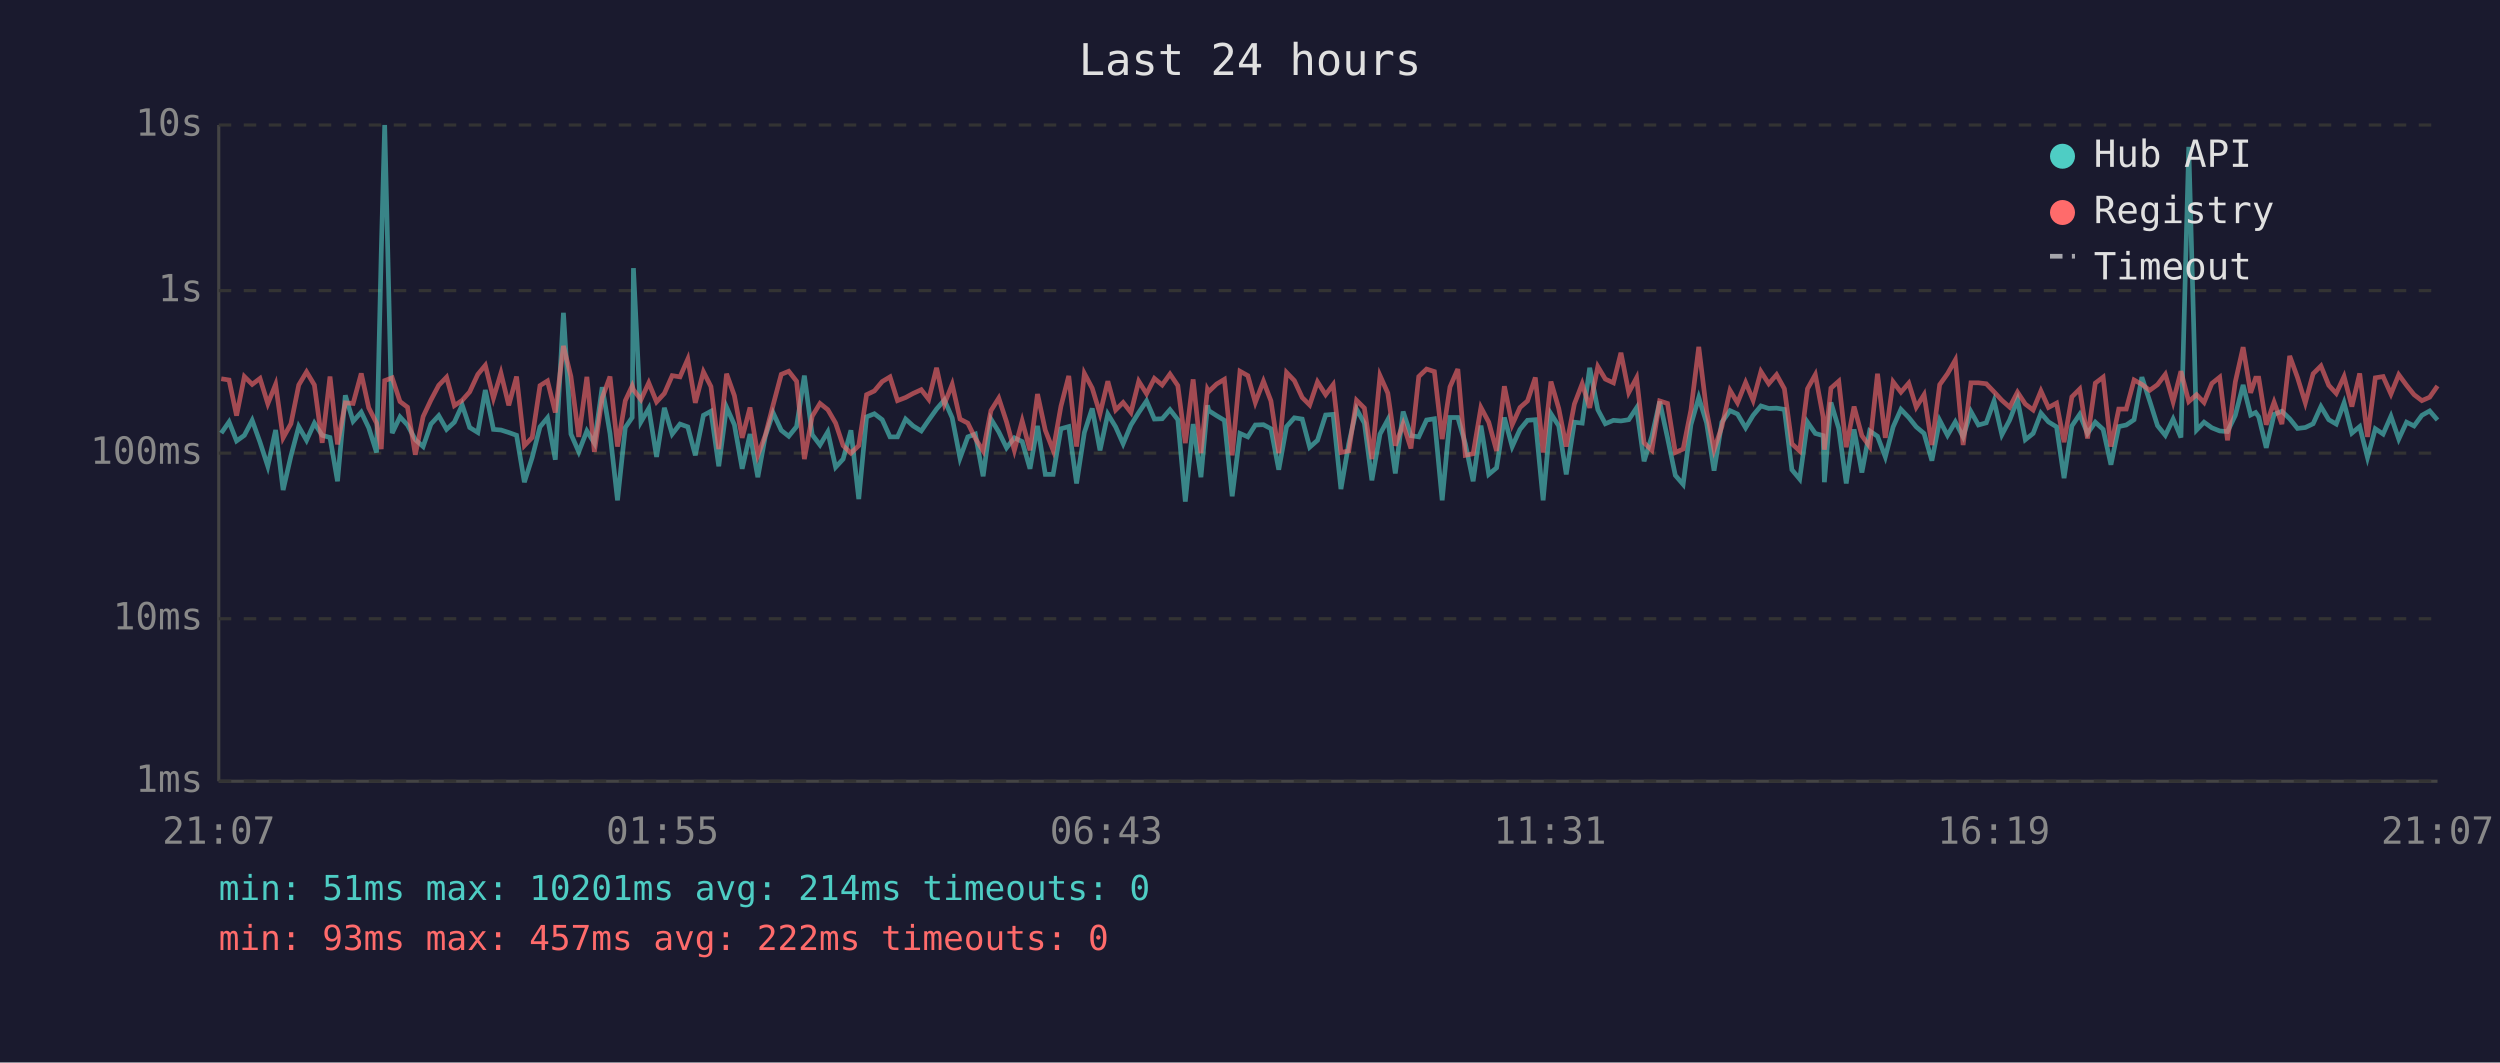
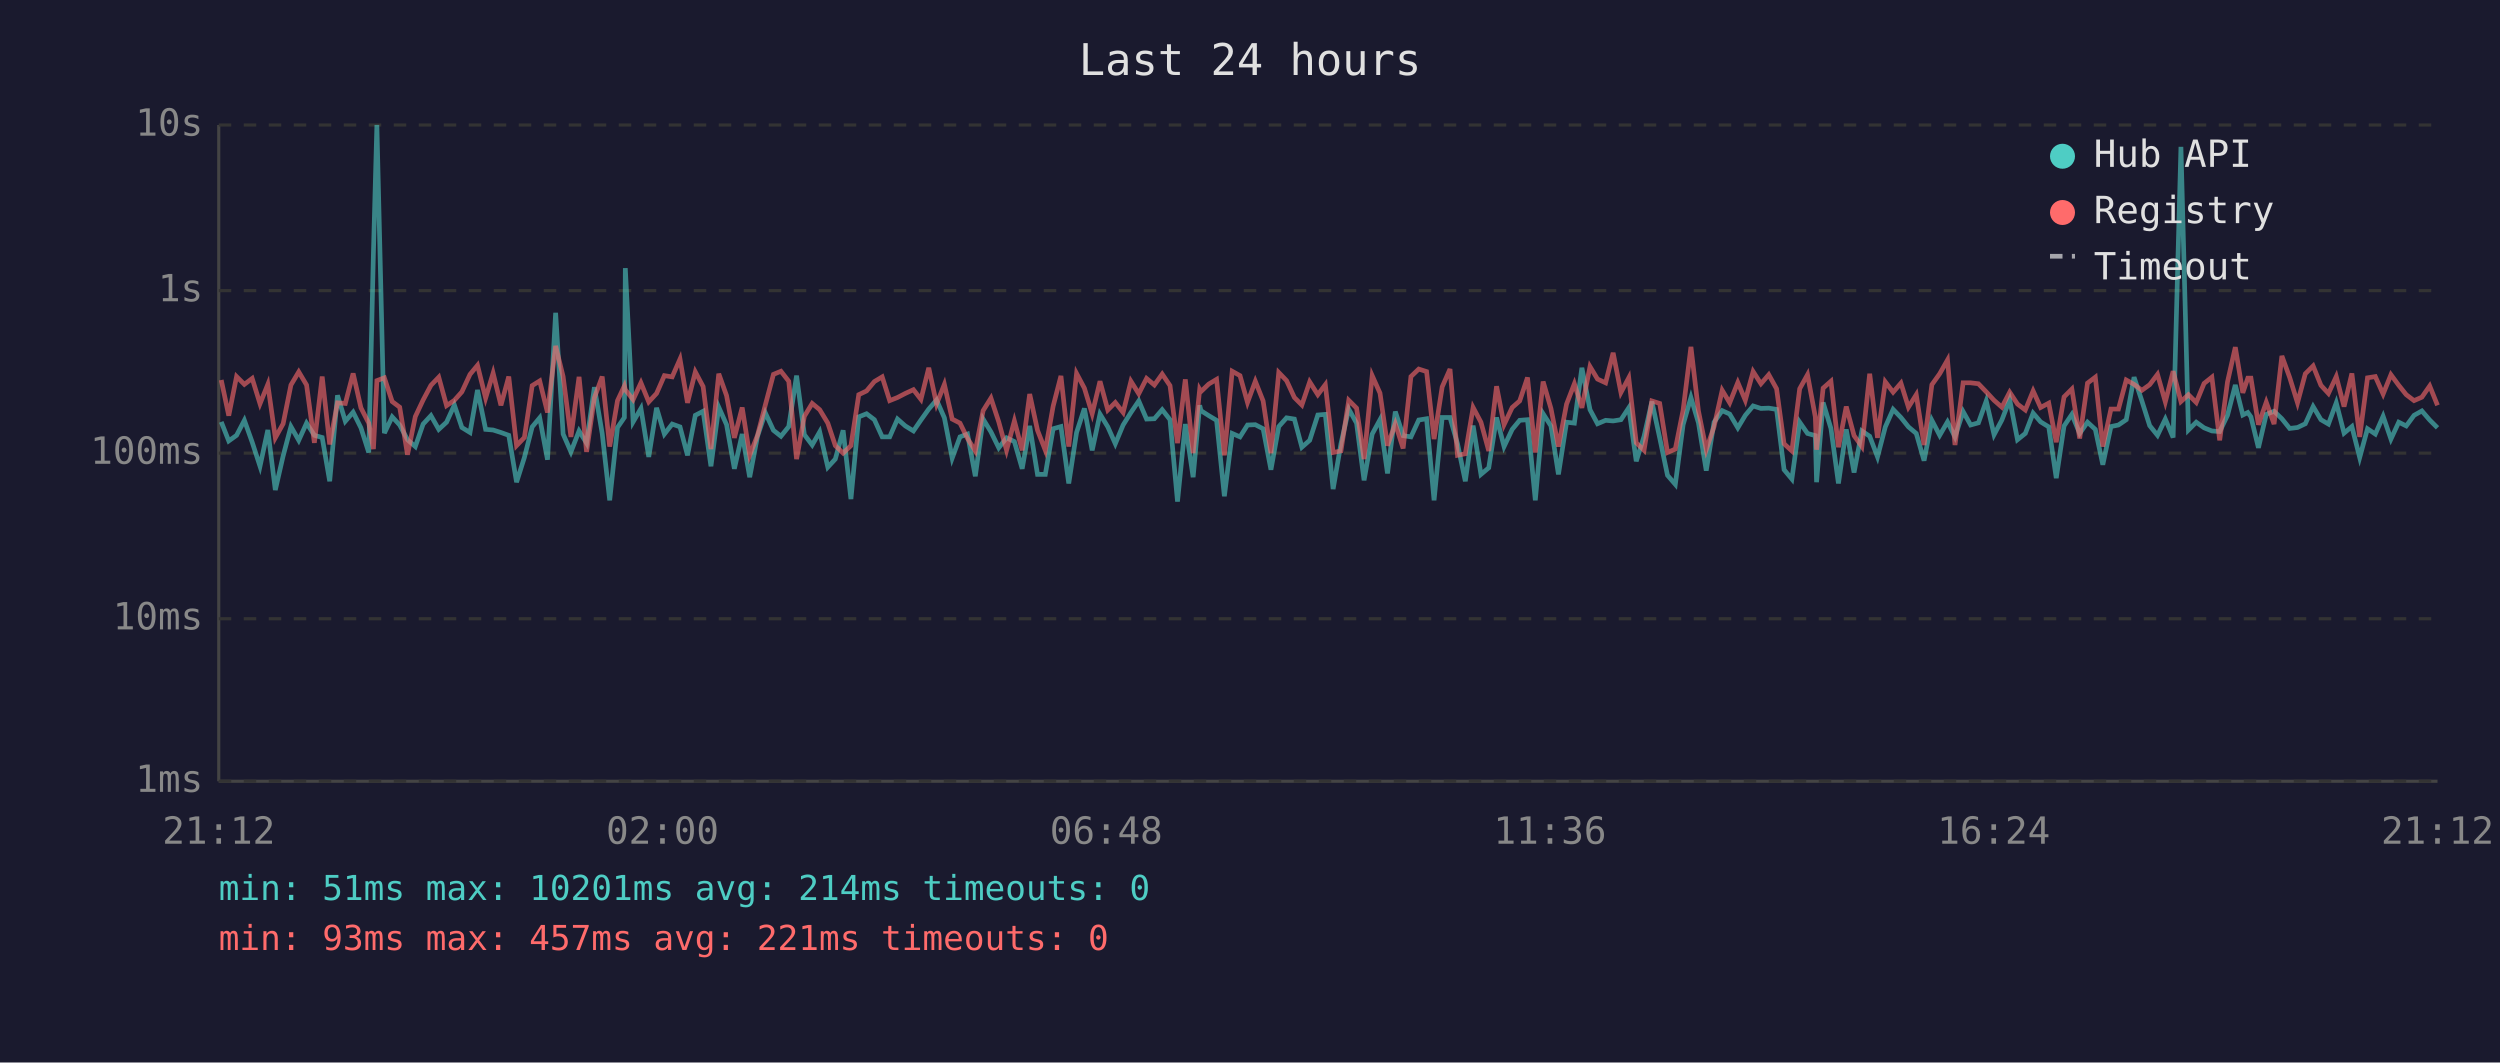
<svg xmlns="http://www.w3.org/2000/svg" viewBox="0 0 800 340" font-family="monospace" font-size="12">
  <rect width="800" height="340" fill="#1a1a2e" />
  <text x="400" y="24" fill="#e0e0e0" font-size="14" text-anchor="middle">Last 24 hours</text>
  <line x1="70" y1="40" x2="70" y2="250" stroke="#444" stroke-width="1" />
  <line x1="70" y1="250" x2="780" y2="250" stroke="#444" stroke-width="1" />
  <line x1="70" y1="250" x2="780" y2="250" stroke="#333" stroke-width="1" stroke-dasharray="4" />
  <text x="65" y="250" fill="#888" text-anchor="end" dominant-baseline="middle">1ms</text>
  <line x1="70" y1="198" x2="780" y2="198" stroke="#333" stroke-width="1" stroke-dasharray="4" />
  <text x="65" y="198" fill="#888" text-anchor="end" dominant-baseline="middle">10ms</text>
  <line x1="70" y1="145" x2="780" y2="145" stroke="#333" stroke-width="1" stroke-dasharray="4" />
  <text x="65" y="145" fill="#888" text-anchor="end" dominant-baseline="middle">100ms</text>
  <line x1="70" y1="93" x2="780" y2="93" stroke="#333" stroke-width="1" stroke-dasharray="4" />
  <text x="65" y="93" fill="#888" text-anchor="end" dominant-baseline="middle">1s</text>
  <line x1="70" y1="40" x2="780" y2="40" stroke="#333" stroke-width="1" stroke-dasharray="4" />
  <text x="65" y="40" fill="#888" text-anchor="end" dominant-baseline="middle">10s</text>
-   <text x="70" y="270" fill="#888" text-anchor="middle">21:07</text>
-   <text x="212" y="270" fill="#888" text-anchor="middle">01:55</text>
-   <text x="354" y="270" fill="#888" text-anchor="middle">06:43</text>
-   <text x="496" y="270" fill="#888" text-anchor="middle">11:31</text>
-   <text x="638" y="270" fill="#888" text-anchor="middle">16:19</text>
-   <text x="780" y="270" fill="#888" text-anchor="middle">21:07</text>
-   <polyline points="70.8,138.6 73.3,135.0 75.7,141.1 78.2,139.3 80.7,134.5 83.2,141.5 85.7,149.2 88.2,137.6 90.6,156.8 93.1,145.9 95.6,136.5 98.1,140.9 100.6,135.4 103.1,139.3 105.6,140.0 108.0,154.0 110.5,126.5 113.0,134.8 115.6,131.9 118.0,136.9 120.5,144.8 122.0,80.8 123.1,40.0 125.5,138.6 128.0,133.4 130.4,136.0 132.9,140.7 135.4,142.9 137.9,135.7 140.4,133.0 142.9,137.4 145.4,135.1 147.9,129.6 150.3,136.8 152.9,138.4 155.3,124.8 157.9,137.4 160.3,137.6 162.8,138.4 165.3,139.3 167.8,154.3 170.3,146.4 172.8,136.6 175.2,133.7 177.7,147.1 180.3,100.1 182.7,138.9 185.2,144.6 187.8,137.9 190.2,141.8 192.7,123.9 195.2,138.7 197.6,160.1 200.1,136.8 202.3,133.6 202.7,85.8 205.1,135.0 207.6,130.7 210.1,146.2 212.6,130.5 215.1,138.9 217.6,135.7 220.1,136.6 222.5,145.7 225.1,132.9 227.5,131.6 230.0,149.2 232.5,130.3 235.0,135.9 237.5,150.0 240.0,138.9 242.5,152.7 244.9,139.6 247.4,132.1 250.0,137.7 252.4,139.6 254.9,136.5 257.4,120.2 259.9,139.1 262.4,142.4 264.9,138.2 267.4,149.5 269.8,146.9 272.3,137.7 274.8,159.7 277.3,133.4 279.8,132.4 282.3,134.3 284.8,139.8 287.2,139.8 289.8,134.1 292.2,136.3 294.8,137.9 297.2,134.4 299.7,130.9 302.2,128.0 304.7,133.7 307.2,146.6 309.7,139.8 312.1,138.9 314.6,152.4 317.1,134.1 319.6,138.2 322.1,143.3 324.6,140.1 327.1,141.3 329.6,150.0 332.0,136.3 334.5,151.8 337.0,151.8 339.5,137.2 342.0,136.5 344.5,154.7 347.0,138.4 349.5,130.7 352.0,144.1 354.5,132.5 357.0,136.6 359.4,142.0 361.9,136.0 364.4,132.0 366.9,128.3 369.4,134.1 371.9,134.0 374.4,131.1 376.9,134.3 379.3,160.5 381.8,135.7 384.3,152.7 386.4,129.7 386.8,131.4 389.3,133.0 391.8,134.5 394.3,158.8 396.8,138.7 399.3,139.8 401.7,136.0 404.3,135.9 406.7,137.2 409.2,150.3 411.7,136.5 414.2,133.7 416.7,134.1 419.1,143.1 421.6,140.9 424.2,132.8 426.6,132.6 429.1,156.5 431.6,142.0 434.1,130.9 436.6,135.4 439.0,153.7 441.6,138.9 444.1,134.3 446.5,151.5 449.0,131.7 451.5,139.4 454.0,139.8 456.5,134.4 459.0,134.0 461.5,160.1 464.0,133.6 466.5,133.6 468.9,142.0 471.4,154.0 473.9,136.2 476.4,151.8 478.9,149.7 481.4,133.6 483.9,142.9 486.4,137.4 488.8,134.5 491.3,134.3 493.8,160.1 496.3,132.4 498.8,136.3 501.2,151.8 503.8,135.1 506.3,135.4 508.7,117.7 511.3,131.1 513.7,135.6 516.3,134.5 518.7,134.7 521.2,134.3 523.7,130.5 526.1,147.6 528.6,139.6 531.1,128.5 533.6,140.1 536.1,152.1 538.6,155.0 541.1,135.9 543.6,127.2 546.1,135.3 548.5,150.6 551.0,135.1 553.6,131.4 556.0,132.5 558.6,136.9 561.0,132.9 563.5,129.9 566.0,130.7 568.5,130.6 571.0,131.0 573.4,150.3 575.9,153.3 578.4,135.1 580.9,138.7 583.4,139.4 583.8,154.3 585.9,128.8 588.4,137.1 590.8,154.7 593.3,137.4 595.8,151.2 598.3,137.9 600.8,139.6 603.3,146.2 605.8,136.6 608.3,131.0 610.8,133.6 613.2,136.6 615.7,138.7 618.2,147.4 620.7,134.5 623.2,139.3 625.7,135.0 628.2,139.8 630.7,131.7 633.1,136.0 635.6,135.3 638.1,128.3 640.6,139.1 643.1,134.4 645.6,127.9 648.1,140.7 650.6,138.7 653.1,132.2 655.5,135.0 658.1,136.6 660.5,153.0 663.0,136.3 665.5,132.6 668.0,138.7 670.5,135.1 673.0,137.4 675.5,148.7 678.0,136.5 680.4,136.0 682.9,134.3 685.4,120.7 687.9,128.3 690.4,136.2 692.9,139.3 695.4,134.1 697.9,140.0 700.4,47.0 702.9,137.6 705.3,135.1 707.8,136.9 710.3,137.9 712.8,138.1 715.3,132.9 717.8,123.2 720.2,132.8 721.8,132.0 722.8,133.4 725.2,143.3 727.7,132.6 730.2,131.6 732.7,134.0 735.2,137.1 737.7,136.8 740.2,135.6 742.7,130.1 745.2,134.3 747.6,135.7 750.1,128.9 752.6,138.6 755.1,136.5 757.6,146.4 760.1,137.2 762.6,138.9 765.1,133.2 767.6,140.5 770.1,135.1 772.5,136.3 775.0,132.9 777.5,131.5 780.0,134.4" fill="none" stroke="#4ecdc4" stroke-width="1.5" opacity="0.6" />
-   <polyline points="70.8,121.2 73.3,121.6 75.7,133.0 78.2,120.5 80.7,123.0 83.2,121.1 85.7,129.2 88.2,123.0 90.6,140.1 93.1,135.6 95.6,123.2 98.1,119.0 100.6,123.2 103.1,141.7 105.6,120.5 108.0,142.2 110.5,128.9 113.0,129.1 115.6,119.5 118.0,130.5 120.5,135.4 122.0,143.7 123.1,121.8 125.5,120.9 128.0,128.5 130.4,130.3 132.9,145.5 135.4,133.3 137.9,128.0 140.4,123.3 142.9,120.7 145.4,129.8 147.9,128.1 150.3,125.4 152.9,119.8 155.3,116.9 157.9,127.4 160.3,119.4 162.8,129.7 165.3,120.5 167.8,142.6 170.3,140.0 172.8,123.4 175.2,121.9 177.7,132.0 180.3,110.7 182.7,120.5 185.2,139.8 187.8,120.6 190.2,144.6 192.7,127.3 195.2,120.5 197.6,142.9 200.1,128.2 202.3,123.5 202.7,124.7 205.1,127.9 207.6,122.5 210.1,128.6 212.6,125.9 215.1,120.2 217.6,120.6 220.1,114.9 222.5,128.9 225.1,119.0 227.5,123.7 230.0,143.7 232.5,119.6 235.0,126.6 237.5,140.1 240.0,130.4 242.5,145.7 244.9,139.3 247.4,129.6 250.0,119.8 252.4,118.8 254.9,122.0 257.4,146.9 259.9,133.2 262.4,129.1 264.9,131.1 267.4,135.4 269.8,142.6 272.3,145.0 274.8,142.6 277.3,126.3 279.8,125.1 282.3,122.1 284.8,120.6 287.2,128.2 289.8,127.2 292.2,125.9 294.8,124.7 297.2,127.8 299.7,117.7 302.2,129.3 304.7,123.0 307.2,134.1 309.7,135.4 312.1,140.3 314.6,144.3 317.1,131.4 319.6,127.4 322.1,135.0 324.6,144.1 327.1,134.7 329.6,144.1 332.0,126.1 334.5,137.7 337.0,144.1 339.5,130.0 342.0,120.3 344.5,142.9 347.0,119.5 349.5,124.2 352.0,132.4 354.5,122.0 357.0,131.2 359.4,128.8 361.9,132.0 364.4,122.0 366.9,126.0 369.4,121.1 371.9,123.2 374.4,119.7 376.9,123.4 379.3,141.8 381.8,121.4 384.3,145.0 386.4,124.6 386.8,125.3 389.3,122.9 391.8,121.4 394.3,145.7 396.8,118.8 399.3,120.2 401.7,128.8 404.3,122.0 406.7,128.3 409.2,145.0 411.7,119.2 414.2,121.8 416.7,127.2 419.1,129.6 421.6,122.2 424.2,126.3 426.6,123.1 429.1,144.8 431.6,144.3 434.1,128.1 436.6,130.6 439.0,146.9 441.6,120.2 444.1,125.8 446.5,142.6 449.0,135.6 451.5,143.5 454.0,120.5 456.5,118.1 459.0,118.9 461.5,140.5 464.0,123.8 466.5,118.1 468.9,145.7 471.4,145.2 473.9,130.4 476.4,135.1 478.9,144.3 481.4,123.6 483.9,135.9 486.4,130.4 488.8,128.3 491.3,120.8 493.8,144.8 496.3,122.1 498.8,130.7 501.2,142.9 503.8,129.3 506.3,122.8 508.7,130.5 511.3,117.3 513.7,121.3 516.3,122.5 518.7,112.9 521.2,125.6 523.7,120.9 526.1,141.7 528.6,144.1 531.1,128.3 533.6,129.1 536.1,144.8 538.6,143.7 541.1,131.2 543.6,111.0 546.1,131.5 548.5,143.9 551.0,136.5 553.6,124.9 556.0,128.9 558.6,122.4 561.0,128.1 563.5,118.9 566.0,122.8 568.5,119.9 571.0,124.4 573.4,142.0 575.9,144.3 578.4,124.4 580.9,119.9 583.4,133.4 583.8,143.9 585.9,124.2 588.4,122.0 590.8,143.1 593.3,130.1 595.8,139.4 598.3,142.9 600.8,119.6 603.3,140.1 605.8,122.2 608.3,125.5 610.8,122.6 613.2,130.3 615.7,126.3 618.2,142.4 620.7,123.1 623.2,119.6 625.7,115.2 628.2,142.4 630.7,122.5 633.1,122.5 635.6,122.8 638.1,125.4 640.6,128.1 643.1,130.3 645.6,125.5 648.1,129.3 650.6,131.2 653.1,125.1 655.5,130.4 658.1,129.0 660.5,141.5 663.0,127.0 665.5,124.5 668.0,140.3 670.5,122.6 673.0,120.7 675.5,142.9 678.0,130.9 680.4,130.9 682.9,121.6 685.4,123.0 687.9,124.9 690.4,123.1 692.9,119.8 695.4,128.6 697.9,118.8 700.4,128.5 702.9,126.3 705.3,128.8 707.8,122.7 710.3,120.7 712.8,140.9 715.3,122.2 717.8,111.1 720.2,125.7 721.8,121.0 722.8,121.0 725.2,135.9 727.7,128.7 730.2,135.7 732.7,113.9 735.2,120.8 737.7,128.9 740.2,119.6 742.7,117.1 745.2,123.3 747.6,125.9 750.1,120.5 752.6,130.1 755.1,119.5 757.6,139.8 760.1,120.9 762.6,120.5 765.1,126.1 767.6,119.9 770.1,123.3 772.5,126.3 775.0,128.2 777.5,127.1 780.0,123.5" fill="none" stroke="#ff6b6b" stroke-width="1.5" opacity="0.6" />
+   <text x="70" y="270" fill="#888" text-anchor="middle">21:12</text>
+   <text x="212" y="270" fill="#888" text-anchor="middle">02:00</text>
+   <text x="354" y="270" fill="#888" text-anchor="middle">06:48</text>
+   <text x="496" y="270" fill="#888" text-anchor="middle">11:36</text>
+   <text x="638" y="270" fill="#888" text-anchor="middle">16:24</text>
+   <text x="780" y="270" fill="#888" text-anchor="middle">21:12</text>
+   <polyline points="70.8,135.0 73.2,141.1 75.7,139.3 78.2,134.5 80.7,141.5 83.2,149.2 85.7,137.6 88.1,156.8 90.6,145.9 93.1,136.5 95.6,140.9 98.1,135.4 100.6,139.3 103.1,140.0 105.5,154.0 108.0,126.5 110.5,134.8 113.0,131.9 115.5,136.9 118.0,144.8 119.5,80.8 120.6,40.0 123.0,138.6 125.5,133.4 127.9,136.0 130.4,140.7 132.9,142.9 135.4,135.7 137.9,133.0 140.4,137.4 142.9,135.1 145.4,129.6 147.8,136.8 150.4,138.4 152.8,124.8 155.4,137.4 157.8,137.6 160.3,138.4 162.8,139.3 165.3,154.3 167.8,146.4 170.3,136.6 172.7,133.7 175.2,147.1 177.8,100.1 180.2,138.9 182.7,144.6 185.3,137.9 187.7,141.8 190.2,123.9 192.7,138.7 195.1,160.1 197.6,136.8 199.8,133.6 200.1,85.8 202.6,135.0 205.1,130.7 207.6,146.2 210.1,130.5 212.6,138.9 215.1,135.7 217.6,136.6 220.0,145.7 222.5,132.9 225.0,131.6 227.5,149.2 230.0,130.3 232.5,135.9 235.0,150.0 237.5,138.9 239.9,152.7 242.4,139.6 244.9,132.1 247.5,137.7 249.9,139.6 252.4,136.5 254.9,120.2 257.4,139.1 259.9,142.4 262.3,138.2 264.9,149.5 267.3,146.9 269.8,137.7 272.3,159.7 274.8,133.4 277.3,132.4 279.8,134.3 282.3,139.8 284.7,139.8 287.2,134.1 289.7,136.3 292.3,137.9 294.7,134.4 297.2,130.9 299.7,128.0 302.2,133.7 304.7,146.6 307.2,139.8 309.6,138.9 312.1,152.4 314.6,134.1 317.1,138.2 319.6,143.3 322.1,140.1 324.6,141.3 327.1,150.0 329.5,136.3 332.0,151.8 334.5,151.8 337.0,137.2 339.5,136.5 342.0,154.7 344.5,138.4 347.0,130.7 349.5,144.1 352.0,132.5 354.5,136.6 356.9,142.0 359.4,136.0 361.9,132.0 364.4,128.3 366.9,134.1 369.4,134.0 371.9,131.1 374.4,134.3 376.8,160.5 379.3,135.7 381.8,152.7 383.9,129.7 384.3,131.4 386.8,133.0 389.3,134.5 391.8,158.8 394.3,138.7 396.8,139.8 399.2,136.0 401.7,135.9 404.2,137.2 406.7,150.3 409.2,136.5 411.7,133.7 414.2,134.1 416.6,143.1 419.1,140.9 421.7,132.8 424.1,132.6 426.6,156.5 429.1,142.0 431.6,130.9 434.1,135.4 436.5,153.7 439.1,138.9 441.6,134.3 444.0,151.5 446.5,131.7 449.0,139.4 451.5,139.8 454.0,134.4 456.5,134.0 458.9,160.1 461.5,133.6 464.0,133.6 466.4,142.0 468.9,154.0 471.4,136.2 473.9,151.8 476.4,149.7 478.9,133.6 481.3,142.9 483.9,137.4 486.3,134.5 488.8,134.3 491.3,160.1 493.8,132.4 496.3,136.3 498.7,151.8 501.3,135.1 503.8,135.4 506.2,117.7 508.8,131.1 511.2,135.6 513.8,134.5 516.2,134.7 518.7,134.3 521.2,130.5 523.6,147.6 526.1,139.6 528.6,128.5 531.1,140.1 533.6,152.1 536.1,155.0 538.6,135.9 541.1,127.2 543.5,135.3 546.0,150.6 548.5,135.1 551.1,131.4 553.5,132.5 556.1,136.9 558.5,132.9 561.0,129.9 563.5,130.7 566.0,130.6 568.5,131.0 570.9,150.3 573.4,153.3 575.9,135.1 578.4,138.7 580.9,139.4 581.3,154.3 583.4,128.8 585.9,137.1 588.3,154.7 590.8,137.4 593.3,151.2 595.8,137.9 598.3,139.6 600.8,146.2 603.3,136.6 605.8,131.0 608.3,133.6 610.7,136.6 613.2,138.7 615.7,147.4 618.2,134.5 620.7,139.3 623.2,135.0 625.6,139.8 628.2,131.7 630.6,136.0 633.1,135.3 635.6,128.3 638.1,139.1 640.6,134.4 643.1,127.9 645.6,140.7 648.1,138.7 650.6,132.2 653.0,135.0 655.6,136.6 658.0,153.0 660.5,136.3 663.0,132.6 665.5,138.7 668.0,135.1 670.5,137.4 672.9,148.7 675.5,136.5 677.9,136.0 680.4,134.3 682.9,120.7 685.4,128.3 687.9,136.2 690.4,139.3 692.9,134.1 695.4,140.0 697.9,47.0 700.3,137.6 702.8,135.1 705.3,136.9 707.8,137.9 710.3,138.1 712.8,132.9 715.3,123.2 717.7,132.8 719.3,132.0 720.3,133.4 722.7,143.3 725.2,132.6 727.7,131.6 730.2,134.0 732.7,137.1 735.2,136.8 737.7,135.6 740.2,130.1 742.7,134.3 745.1,135.7 747.6,128.9 750.1,138.6 752.6,136.5 755.1,146.4 757.6,137.2 760.1,138.9 762.6,133.2 765.1,140.5 767.6,135.1 770.0,136.3 772.5,132.9 775.0,131.5 777.5,134.4 780.0,136.9" fill="none" stroke="#4ecdc4" stroke-width="1.5" opacity="0.6" />
+   <polyline points="70.8,121.6 73.2,133.0 75.7,120.5 78.2,123.0 80.7,121.1 83.2,129.2 85.7,123.0 88.1,140.1 90.6,135.6 93.1,123.2 95.6,119.0 98.1,123.2 100.6,141.7 103.1,120.5 105.5,142.2 108.0,128.9 110.5,129.1 113.0,119.5 115.5,130.5 118.0,135.4 119.5,143.7 120.6,121.8 123.0,120.9 125.5,128.5 127.9,130.3 130.4,145.5 132.9,133.3 135.4,128.0 137.9,123.3 140.4,120.7 142.9,129.8 145.4,128.1 147.8,125.4 150.4,119.8 152.8,116.9 155.4,127.4 157.8,119.4 160.3,129.7 162.8,120.5 165.3,142.6 167.8,140.0 170.3,123.4 172.7,121.9 175.2,132.0 177.8,110.7 180.2,120.5 182.7,139.8 185.3,120.6 187.7,144.6 190.2,127.3 192.7,120.5 195.1,142.9 197.6,128.2 199.8,123.5 200.1,124.7 202.6,127.9 205.1,122.5 207.6,128.6 210.1,125.9 212.6,120.2 215.1,120.6 217.6,114.9 220.0,128.9 222.5,119.0 225.0,123.7 227.5,143.7 230.0,119.6 232.5,126.6 235.0,140.1 237.5,130.4 239.9,145.7 242.4,139.3 244.9,129.6 247.5,119.8 249.9,118.8 252.4,122.0 254.9,146.9 257.4,133.2 259.9,129.1 262.3,131.1 264.9,135.4 267.3,142.6 269.8,145.0 272.3,142.6 274.8,126.3 277.3,125.1 279.8,122.1 282.3,120.6 284.7,128.2 287.2,127.2 289.7,125.9 292.3,124.7 294.7,127.8 297.2,117.7 299.7,129.3 302.2,123.0 304.7,134.1 307.2,135.4 309.6,140.3 312.1,144.3 314.6,131.4 317.1,127.4 319.6,135.0 322.1,144.1 324.6,134.7 327.1,144.1 329.5,126.1 332.0,137.7 334.5,144.1 337.0,130.0 339.5,120.3 342.0,142.9 344.5,119.5 347.0,124.2 349.5,132.4 352.0,122.0 354.5,131.2 356.9,128.8 359.4,132.0 361.9,122.0 364.4,126.0 366.9,121.1 369.4,123.2 371.9,119.7 374.4,123.4 376.8,141.8 379.3,121.4 381.8,145.0 383.9,124.6 384.3,125.3 386.8,122.9 389.3,121.4 391.8,145.7 394.3,118.8 396.8,120.2 399.2,128.8 401.7,122.0 404.2,128.3 406.7,145.0 409.2,119.2 411.7,121.8 414.2,127.2 416.6,129.6 419.1,122.2 421.7,126.3 424.1,123.1 426.6,144.8 429.1,144.3 431.6,128.1 434.1,130.6 436.5,146.9 439.1,120.2 441.6,125.8 444.0,142.6 446.5,135.6 449.0,143.5 451.5,120.5 454.0,118.1 456.5,118.9 458.9,140.5 461.5,123.8 464.0,118.1 466.4,145.7 468.9,145.2 471.4,130.4 473.9,135.1 476.4,144.3 478.9,123.6 481.3,135.9 483.9,130.4 486.3,128.3 488.8,120.8 491.3,144.8 493.8,122.1 496.3,130.7 498.7,142.9 501.3,129.3 503.8,122.8 506.2,130.5 508.8,117.3 511.2,121.3 513.8,122.5 516.2,112.9 518.7,125.6 521.2,120.9 523.6,141.7 526.1,144.1 528.6,128.3 531.1,129.1 533.6,144.8 536.1,143.7 538.6,131.2 541.1,111.0 543.5,131.5 546.0,143.9 548.5,136.5 551.1,124.9 553.5,128.9 556.1,122.4 558.5,128.1 561.0,118.9 563.5,122.8 566.0,119.9 568.5,124.4 570.9,142.0 573.4,144.3 575.9,124.4 578.4,119.9 580.9,133.4 581.3,143.9 583.4,124.2 585.9,122.0 588.3,143.1 590.8,130.1 593.3,139.4 595.8,142.9 598.3,119.6 600.8,140.1 603.3,122.2 605.8,125.5 608.3,122.6 610.7,130.3 613.2,126.3 615.7,142.4 618.2,123.1 620.7,119.6 623.2,115.2 625.6,142.4 628.2,122.5 630.6,122.5 633.1,122.8 635.6,125.4 638.1,128.1 640.6,130.3 643.1,125.5 645.6,129.3 648.1,131.2 650.6,125.1 653.0,130.4 655.6,129.0 658.0,141.5 660.5,127.0 663.0,124.5 665.5,140.3 668.0,122.6 670.5,120.7 672.9,142.9 675.5,130.9 677.9,130.9 680.4,121.6 682.9,123.0 685.4,124.9 687.9,123.1 690.4,119.8 692.9,128.6 695.4,118.8 697.9,128.5 700.3,126.3 702.8,128.8 705.3,122.7 707.8,120.7 710.3,140.9 712.8,122.2 715.3,111.1 717.7,125.7 719.3,121.0 720.3,121.0 722.7,135.9 725.2,128.7 727.7,135.7 730.2,113.9 732.7,120.8 735.2,128.9 737.7,119.6 740.2,117.1 742.7,123.3 745.1,125.9 747.6,120.5 750.1,130.1 752.6,119.5 755.1,139.8 757.6,120.9 760.1,120.5 762.6,126.1 765.1,119.9 767.6,123.3 770.0,126.3 772.5,128.2 775.0,127.1 777.5,123.5 780.0,129.7" fill="none" stroke="#ff6b6b" stroke-width="1.5" opacity="0.6" />
  <circle cx="660" cy="50" r="4" fill="#4ecdc4" />
  <text x="670" y="50" fill="#e0e0e0" dominant-baseline="middle">Hub API</text>
  <circle cx="660" cy="68" r="4" fill="#ff6b6b" />
  <text x="670" y="68" fill="#e0e0e0" dominant-baseline="middle">Registry</text>
  <line x1="656" y1="82" x2="664" y2="82" stroke="#e0e0e0" stroke-width="1.5" stroke-dasharray="4,3" opacity="0.7" />
  <text x="670" y="86" fill="#e0e0e0" dominant-baseline="middle">Timeout</text>
  <text x="70" y="288" fill="#4ecdc4" font-size="11">min: 51ms  max: 10201ms  avg: 214ms  timeouts: 0</text>
-   <text x="70" y="304" fill="#ff6b6b" font-size="11">min: 93ms  max: 457ms  avg: 222ms  timeouts: 0</text>
+   <text x="70" y="304" fill="#ff6b6b" font-size="11">min: 93ms  max: 457ms  avg: 221ms  timeouts: 0</text>
</svg>
